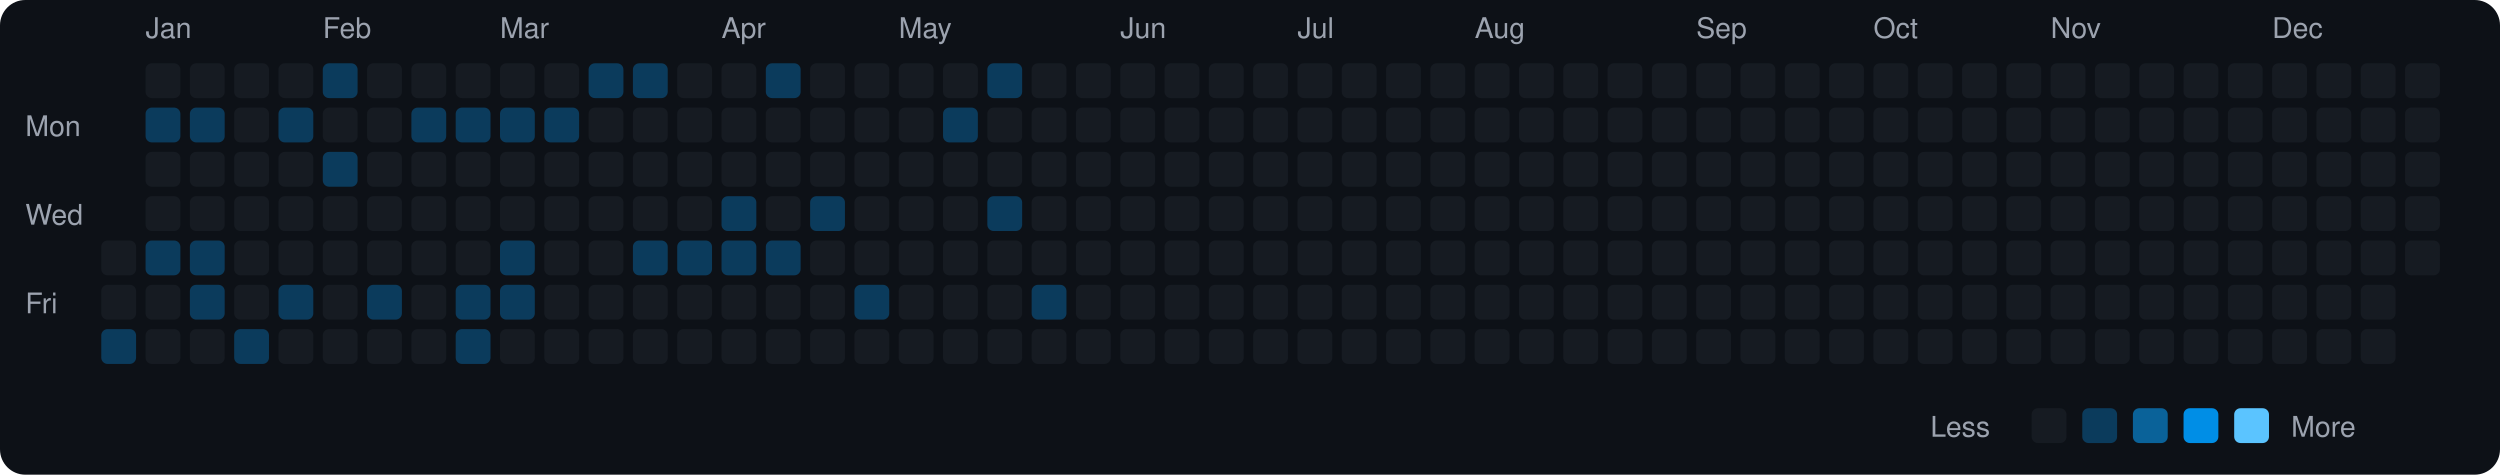
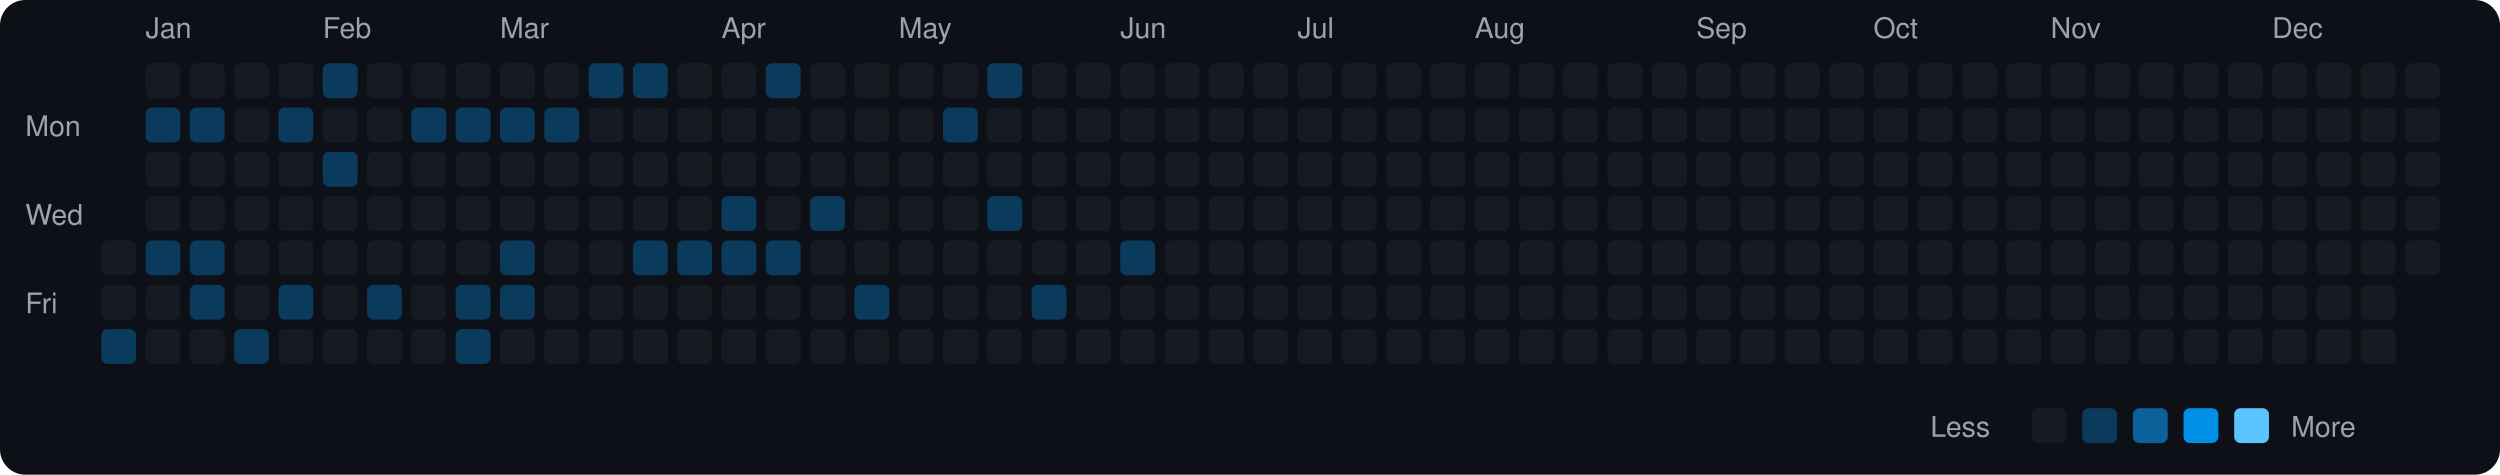
<svg xmlns="http://www.w3.org/2000/svg" viewBox="0 0 790 150" width="790" height="150">
  <rect width="790" height="150" fill="#0d1117" rx="8" ry="8" />
  <text x="8" y="43" fill="#9ca3af" font-size="9" font-family="-apple-system, BlinkMacSystemFont, 'Segoe UI', Helvetica, Arial, sans-serif">Mon</text>
  <text x="8" y="71" fill="#9ca3af" font-size="9" font-family="-apple-system, BlinkMacSystemFont, 'Segoe UI', Helvetica, Arial, sans-serif">Wed</text>
  <text x="8" y="99" fill="#9ca3af" font-size="9" font-family="-apple-system, BlinkMacSystemFont, 'Segoe UI', Helvetica, Arial, sans-serif">Fri</text>
  <rect x="32" y="76" width="11" height="11" rx="2" ry="2" fill="#161b22">
    </rect>
  <rect x="32" y="90" width="11" height="11" rx="2" ry="2" fill="#161b22">
    </rect>
  <rect x="32" y="104" width="11" height="11" rx="2" ry="2" fill="#0b3b5c">
    </rect>
  <text x="46" y="12" fill="#9ca3af" font-size="9" font-family="-apple-system, BlinkMacSystemFont, 'Segoe UI', Helvetica, Arial, sans-serif">Jan</text>
  <rect x="46" y="20" width="11" height="11" rx="2" ry="2" fill="#161b22">
    </rect>
  <rect x="46" y="34" width="11" height="11" rx="2" ry="2" fill="#0b3b5c">
    </rect>
  <rect x="46" y="48" width="11" height="11" rx="2" ry="2" fill="#161b22">
    </rect>
  <rect x="46" y="62" width="11" height="11" rx="2" ry="2" fill="#161b22">
    </rect>
  <rect x="46" y="76" width="11" height="11" rx="2" ry="2" fill="#0b3b5c">
    </rect>
  <rect x="46" y="90" width="11" height="11" rx="2" ry="2" fill="#161b22">
    </rect>
  <rect x="46" y="104" width="11" height="11" rx="2" ry="2" fill="#161b22">
    </rect>
  <rect x="60" y="20" width="11" height="11" rx="2" ry="2" fill="#161b22">
    </rect>
  <rect x="60" y="34" width="11" height="11" rx="2" ry="2" fill="#0b3b5c">
    </rect>
  <rect x="60" y="48" width="11" height="11" rx="2" ry="2" fill="#161b22">
    </rect>
  <rect x="60" y="62" width="11" height="11" rx="2" ry="2" fill="#161b22">
    </rect>
  <rect x="60" y="76" width="11" height="11" rx="2" ry="2" fill="#0b3b5c">
    </rect>
  <rect x="60" y="90" width="11" height="11" rx="2" ry="2" fill="#0b3b5c">
    </rect>
  <rect x="60" y="104" width="11" height="11" rx="2" ry="2" fill="#161b22">
    </rect>
  <rect x="74" y="20" width="11" height="11" rx="2" ry="2" fill="#161b22">
    </rect>
  <rect x="74" y="34" width="11" height="11" rx="2" ry="2" fill="#161b22">
    </rect>
  <rect x="74" y="48" width="11" height="11" rx="2" ry="2" fill="#161b22">
    </rect>
  <rect x="74" y="62" width="11" height="11" rx="2" ry="2" fill="#161b22">
    </rect>
  <rect x="74" y="76" width="11" height="11" rx="2" ry="2" fill="#161b22">
    </rect>
  <rect x="74" y="90" width="11" height="11" rx="2" ry="2" fill="#161b22">
    </rect>
  <rect x="74" y="104" width="11" height="11" rx="2" ry="2" fill="#0b3b5c">
    </rect>
  <rect x="88" y="20" width="11" height="11" rx="2" ry="2" fill="#161b22">
    </rect>
  <rect x="88" y="34" width="11" height="11" rx="2" ry="2" fill="#0b3b5c">
    </rect>
  <rect x="88" y="48" width="11" height="11" rx="2" ry="2" fill="#161b22">
    </rect>
  <rect x="88" y="62" width="11" height="11" rx="2" ry="2" fill="#161b22">
    </rect>
  <rect x="88" y="76" width="11" height="11" rx="2" ry="2" fill="#161b22">
    </rect>
  <rect x="88" y="90" width="11" height="11" rx="2" ry="2" fill="#0b3b5c">
    </rect>
  <rect x="88" y="104" width="11" height="11" rx="2" ry="2" fill="#161b22">
    </rect>
  <text x="102" y="12" fill="#9ca3af" font-size="9" font-family="-apple-system, BlinkMacSystemFont, 'Segoe UI', Helvetica, Arial, sans-serif">Feb</text>
  <rect x="102" y="20" width="11" height="11" rx="2" ry="2" fill="#0b3b5c">
    </rect>
  <rect x="102" y="34" width="11" height="11" rx="2" ry="2" fill="#161b22">
    </rect>
  <rect x="102" y="48" width="11" height="11" rx="2" ry="2" fill="#0b3b5c">
    </rect>
  <rect x="102" y="62" width="11" height="11" rx="2" ry="2" fill="#161b22">
    </rect>
  <rect x="102" y="76" width="11" height="11" rx="2" ry="2" fill="#161b22">
    </rect>
  <rect x="102" y="90" width="11" height="11" rx="2" ry="2" fill="#161b22">
    </rect>
  <rect x="102" y="104" width="11" height="11" rx="2" ry="2" fill="#161b22">
    </rect>
  <rect x="116" y="20" width="11" height="11" rx="2" ry="2" fill="#161b22">
    </rect>
  <rect x="116" y="34" width="11" height="11" rx="2" ry="2" fill="#161b22">
    </rect>
  <rect x="116" y="48" width="11" height="11" rx="2" ry="2" fill="#161b22">
    </rect>
  <rect x="116" y="62" width="11" height="11" rx="2" ry="2" fill="#161b22">
    </rect>
  <rect x="116" y="76" width="11" height="11" rx="2" ry="2" fill="#161b22">
    </rect>
  <rect x="116" y="90" width="11" height="11" rx="2" ry="2" fill="#0b3b5c">
    </rect>
  <rect x="116" y="104" width="11" height="11" rx="2" ry="2" fill="#161b22">
    </rect>
  <rect x="130" y="20" width="11" height="11" rx="2" ry="2" fill="#161b22">
    </rect>
  <rect x="130" y="34" width="11" height="11" rx="2" ry="2" fill="#0b3b5c">
    </rect>
  <rect x="130" y="48" width="11" height="11" rx="2" ry="2" fill="#161b22">
    </rect>
  <rect x="130" y="62" width="11" height="11" rx="2" ry="2" fill="#161b22">
    </rect>
  <rect x="130" y="76" width="11" height="11" rx="2" ry="2" fill="#161b22">
    </rect>
  <rect x="130" y="90" width="11" height="11" rx="2" ry="2" fill="#161b22">
    </rect>
  <rect x="130" y="104" width="11" height="11" rx="2" ry="2" fill="#161b22">
    </rect>
  <rect x="144" y="20" width="11" height="11" rx="2" ry="2" fill="#161b22">
    </rect>
  <rect x="144" y="34" width="11" height="11" rx="2" ry="2" fill="#0b3b5c">
    </rect>
  <rect x="144" y="48" width="11" height="11" rx="2" ry="2" fill="#161b22">
    </rect>
  <rect x="144" y="62" width="11" height="11" rx="2" ry="2" fill="#161b22">
    </rect>
  <rect x="144" y="76" width="11" height="11" rx="2" ry="2" fill="#161b22">
    </rect>
  <rect x="144" y="90" width="11" height="11" rx="2" ry="2" fill="#0b3b5c">
    </rect>
  <rect x="144" y="104" width="11" height="11" rx="2" ry="2" fill="#0b3b5c">
    </rect>
  <text x="158" y="12" fill="#9ca3af" font-size="9" font-family="-apple-system, BlinkMacSystemFont, 'Segoe UI', Helvetica, Arial, sans-serif">Mar</text>
  <rect x="158" y="20" width="11" height="11" rx="2" ry="2" fill="#161b22">
    </rect>
  <rect x="158" y="34" width="11" height="11" rx="2" ry="2" fill="#0b3b5c">
    </rect>
  <rect x="158" y="48" width="11" height="11" rx="2" ry="2" fill="#161b22">
    </rect>
  <rect x="158" y="62" width="11" height="11" rx="2" ry="2" fill="#161b22">
    </rect>
  <rect x="158" y="76" width="11" height="11" rx="2" ry="2" fill="#0b3b5c">
    </rect>
  <rect x="158" y="90" width="11" height="11" rx="2" ry="2" fill="#0b3b5c">
    </rect>
  <rect x="158" y="104" width="11" height="11" rx="2" ry="2" fill="#161b22">
    </rect>
  <rect x="172" y="20" width="11" height="11" rx="2" ry="2" fill="#161b22">
    </rect>
  <rect x="172" y="34" width="11" height="11" rx="2" ry="2" fill="#0b3b5c">
    </rect>
  <rect x="172" y="48" width="11" height="11" rx="2" ry="2" fill="#161b22">
    </rect>
  <rect x="172" y="62" width="11" height="11" rx="2" ry="2" fill="#161b22">
    </rect>
  <rect x="172" y="76" width="11" height="11" rx="2" ry="2" fill="#161b22">
    </rect>
  <rect x="172" y="90" width="11" height="11" rx="2" ry="2" fill="#161b22">
    </rect>
  <rect x="172" y="104" width="11" height="11" rx="2" ry="2" fill="#161b22">
    </rect>
  <rect x="186" y="20" width="11" height="11" rx="2" ry="2" fill="#0b3b5c">
    </rect>
  <rect x="186" y="34" width="11" height="11" rx="2" ry="2" fill="#161b22">
    </rect>
  <rect x="186" y="48" width="11" height="11" rx="2" ry="2" fill="#161b22">
    </rect>
  <rect x="186" y="62" width="11" height="11" rx="2" ry="2" fill="#161b22">
    </rect>
  <rect x="186" y="76" width="11" height="11" rx="2" ry="2" fill="#161b22">
    </rect>
  <rect x="186" y="90" width="11" height="11" rx="2" ry="2" fill="#161b22">
    </rect>
  <rect x="186" y="104" width="11" height="11" rx="2" ry="2" fill="#161b22">
    </rect>
  <rect x="200" y="20" width="11" height="11" rx="2" ry="2" fill="#0b3b5c">
    </rect>
  <rect x="200" y="34" width="11" height="11" rx="2" ry="2" fill="#161b22">
    </rect>
  <rect x="200" y="48" width="11" height="11" rx="2" ry="2" fill="#161b22">
    </rect>
  <rect x="200" y="62" width="11" height="11" rx="2" ry="2" fill="#161b22">
    </rect>
  <rect x="200" y="76" width="11" height="11" rx="2" ry="2" fill="#0b3b5c">
    </rect>
  <rect x="200" y="90" width="11" height="11" rx="2" ry="2" fill="#161b22">
    </rect>
  <rect x="200" y="104" width="11" height="11" rx="2" ry="2" fill="#161b22">
    </rect>
  <rect x="214" y="20" width="11" height="11" rx="2" ry="2" fill="#161b22">
    </rect>
  <rect x="214" y="34" width="11" height="11" rx="2" ry="2" fill="#161b22">
    </rect>
  <rect x="214" y="48" width="11" height="11" rx="2" ry="2" fill="#161b22">
    </rect>
  <rect x="214" y="62" width="11" height="11" rx="2" ry="2" fill="#161b22">
    </rect>
  <rect x="214" y="76" width="11" height="11" rx="2" ry="2" fill="#0b3b5c">
    </rect>
  <rect x="214" y="90" width="11" height="11" rx="2" ry="2" fill="#161b22">
    </rect>
  <rect x="214" y="104" width="11" height="11" rx="2" ry="2" fill="#161b22">
    </rect>
  <text x="228" y="12" fill="#9ca3af" font-size="9" font-family="-apple-system, BlinkMacSystemFont, 'Segoe UI', Helvetica, Arial, sans-serif">Apr</text>
  <rect x="228" y="20" width="11" height="11" rx="2" ry="2" fill="#161b22">
    </rect>
  <rect x="228" y="34" width="11" height="11" rx="2" ry="2" fill="#161b22">
    </rect>
  <rect x="228" y="48" width="11" height="11" rx="2" ry="2" fill="#161b22">
    </rect>
  <rect x="228" y="62" width="11" height="11" rx="2" ry="2" fill="#0b3b5c">
    </rect>
  <rect x="228" y="76" width="11" height="11" rx="2" ry="2" fill="#0b3b5c">
    </rect>
  <rect x="228" y="90" width="11" height="11" rx="2" ry="2" fill="#161b22">
    </rect>
  <rect x="228" y="104" width="11" height="11" rx="2" ry="2" fill="#161b22">
    </rect>
  <rect x="242" y="20" width="11" height="11" rx="2" ry="2" fill="#0b3b5c">
    </rect>
  <rect x="242" y="34" width="11" height="11" rx="2" ry="2" fill="#161b22">
    </rect>
  <rect x="242" y="48" width="11" height="11" rx="2" ry="2" fill="#161b22">
    </rect>
  <rect x="242" y="62" width="11" height="11" rx="2" ry="2" fill="#161b22">
    </rect>
  <rect x="242" y="76" width="11" height="11" rx="2" ry="2" fill="#0b3b5c">
    </rect>
  <rect x="242" y="90" width="11" height="11" rx="2" ry="2" fill="#161b22">
    </rect>
  <rect x="242" y="104" width="11" height="11" rx="2" ry="2" fill="#161b22">
    </rect>
  <rect x="256" y="20" width="11" height="11" rx="2" ry="2" fill="#161b22">
    </rect>
  <rect x="256" y="34" width="11" height="11" rx="2" ry="2" fill="#161b22">
    </rect>
  <rect x="256" y="48" width="11" height="11" rx="2" ry="2" fill="#161b22">
    </rect>
  <rect x="256" y="62" width="11" height="11" rx="2" ry="2" fill="#0b3b5c">
    </rect>
  <rect x="256" y="76" width="11" height="11" rx="2" ry="2" fill="#161b22">
    </rect>
  <rect x="256" y="90" width="11" height="11" rx="2" ry="2" fill="#161b22">
    </rect>
  <rect x="256" y="104" width="11" height="11" rx="2" ry="2" fill="#161b22">
    </rect>
  <rect x="270" y="20" width="11" height="11" rx="2" ry="2" fill="#161b22">
    </rect>
  <rect x="270" y="34" width="11" height="11" rx="2" ry="2" fill="#161b22">
    </rect>
  <rect x="270" y="48" width="11" height="11" rx="2" ry="2" fill="#161b22">
    </rect>
  <rect x="270" y="62" width="11" height="11" rx="2" ry="2" fill="#161b22">
    </rect>
  <rect x="270" y="76" width="11" height="11" rx="2" ry="2" fill="#161b22">
    </rect>
  <rect x="270" y="90" width="11" height="11" rx="2" ry="2" fill="#0b3b5c">
    </rect>
  <rect x="270" y="104" width="11" height="11" rx="2" ry="2" fill="#161b22">
    </rect>
  <text x="284" y="12" fill="#9ca3af" font-size="9" font-family="-apple-system, BlinkMacSystemFont, 'Segoe UI', Helvetica, Arial, sans-serif">May</text>
  <rect x="284" y="20" width="11" height="11" rx="2" ry="2" fill="#161b22">
    </rect>
  <rect x="284" y="34" width="11" height="11" rx="2" ry="2" fill="#161b22">
    </rect>
  <rect x="284" y="48" width="11" height="11" rx="2" ry="2" fill="#161b22">
    </rect>
  <rect x="284" y="62" width="11" height="11" rx="2" ry="2" fill="#161b22">
    </rect>
  <rect x="284" y="76" width="11" height="11" rx="2" ry="2" fill="#161b22">
    </rect>
  <rect x="284" y="90" width="11" height="11" rx="2" ry="2" fill="#161b22">
    </rect>
  <rect x="284" y="104" width="11" height="11" rx="2" ry="2" fill="#161b22">
    </rect>
  <rect x="298" y="20" width="11" height="11" rx="2" ry="2" fill="#161b22">
    </rect>
  <rect x="298" y="34" width="11" height="11" rx="2" ry="2" fill="#0b3b5c">
    </rect>
  <rect x="298" y="48" width="11" height="11" rx="2" ry="2" fill="#161b22">
    </rect>
  <rect x="298" y="62" width="11" height="11" rx="2" ry="2" fill="#161b22">
    </rect>
  <rect x="298" y="76" width="11" height="11" rx="2" ry="2" fill="#161b22">
    </rect>
  <rect x="298" y="90" width="11" height="11" rx="2" ry="2" fill="#161b22">
    </rect>
  <rect x="298" y="104" width="11" height="11" rx="2" ry="2" fill="#161b22">
    </rect>
  <rect x="312" y="20" width="11" height="11" rx="2" ry="2" fill="#0b3b5c">
    </rect>
  <rect x="312" y="34" width="11" height="11" rx="2" ry="2" fill="#161b22">
    </rect>
  <rect x="312" y="48" width="11" height="11" rx="2" ry="2" fill="#161b22">
    </rect>
  <rect x="312" y="62" width="11" height="11" rx="2" ry="2" fill="#0b3b5c">
    </rect>
  <rect x="312" y="76" width="11" height="11" rx="2" ry="2" fill="#161b22">
    </rect>
  <rect x="312" y="90" width="11" height="11" rx="2" ry="2" fill="#161b22">
    </rect>
  <rect x="312" y="104" width="11" height="11" rx="2" ry="2" fill="#161b22">
    </rect>
  <rect x="326" y="20" width="11" height="11" rx="2" ry="2" fill="#161b22">
    </rect>
  <rect x="326" y="34" width="11" height="11" rx="2" ry="2" fill="#161b22">
    </rect>
  <rect x="326" y="48" width="11" height="11" rx="2" ry="2" fill="#161b22">
    </rect>
  <rect x="326" y="62" width="11" height="11" rx="2" ry="2" fill="#161b22">
    </rect>
  <rect x="326" y="76" width="11" height="11" rx="2" ry="2" fill="#161b22">
    </rect>
  <rect x="326" y="90" width="11" height="11" rx="2" ry="2" fill="#0b3b5c">
    </rect>
  <rect x="326" y="104" width="11" height="11" rx="2" ry="2" fill="#161b22">
    </rect>
  <rect x="340" y="20" width="11" height="11" rx="2" ry="2" fill="#161b22">
    </rect>
  <rect x="340" y="34" width="11" height="11" rx="2" ry="2" fill="#161b22">
    </rect>
  <rect x="340" y="48" width="11" height="11" rx="2" ry="2" fill="#161b22">
    </rect>
  <rect x="340" y="62" width="11" height="11" rx="2" ry="2" fill="#161b22">
    </rect>
  <rect x="340" y="76" width="11" height="11" rx="2" ry="2" fill="#161b22">
    </rect>
  <rect x="340" y="90" width="11" height="11" rx="2" ry="2" fill="#161b22">
    </rect>
  <rect x="340" y="104" width="11" height="11" rx="2" ry="2" fill="#161b22">
    </rect>
  <text x="354" y="12" fill="#9ca3af" font-size="9" font-family="-apple-system, BlinkMacSystemFont, 'Segoe UI', Helvetica, Arial, sans-serif">Jun</text>
  <rect x="354" y="20" width="11" height="11" rx="2" ry="2" fill="#161b22">
    </rect>
  <rect x="354" y="34" width="11" height="11" rx="2" ry="2" fill="#161b22">
    </rect>
  <rect x="354" y="48" width="11" height="11" rx="2" ry="2" fill="#161b22">
    </rect>
  <rect x="354" y="62" width="11" height="11" rx="2" ry="2" fill="#161b22">
    </rect>
-   <rect x="354" y="76" width="11" height="11" rx="2" ry="2" fill="#161b22">
+   <rect x="354" y="76" width="11" height="11" rx="2" ry="2" fill="#0b3b5c">
    </rect>
  <rect x="354" y="90" width="11" height="11" rx="2" ry="2" fill="#161b22">
    </rect>
  <rect x="354" y="104" width="11" height="11" rx="2" ry="2" fill="#161b22">
    </rect>
  <rect x="368" y="20" width="11" height="11" rx="2" ry="2" fill="#161b22">
    </rect>
  <rect x="368" y="34" width="11" height="11" rx="2" ry="2" fill="#161b22">
    </rect>
  <rect x="368" y="48" width="11" height="11" rx="2" ry="2" fill="#161b22">
    </rect>
  <rect x="368" y="62" width="11" height="11" rx="2" ry="2" fill="#161b22">
    </rect>
  <rect x="368" y="76" width="11" height="11" rx="2" ry="2" fill="#161b22">
    </rect>
  <rect x="368" y="90" width="11" height="11" rx="2" ry="2" fill="#161b22">
    </rect>
  <rect x="368" y="104" width="11" height="11" rx="2" ry="2" fill="#161b22">
    </rect>
  <rect x="382" y="20" width="11" height="11" rx="2" ry="2" fill="#161b22">
    </rect>
  <rect x="382" y="34" width="11" height="11" rx="2" ry="2" fill="#161b22">
    </rect>
  <rect x="382" y="48" width="11" height="11" rx="2" ry="2" fill="#161b22">
    </rect>
  <rect x="382" y="62" width="11" height="11" rx="2" ry="2" fill="#161b22">
    </rect>
  <rect x="382" y="76" width="11" height="11" rx="2" ry="2" fill="#161b22">
    </rect>
  <rect x="382" y="90" width="11" height="11" rx="2" ry="2" fill="#161b22">
    </rect>
  <rect x="382" y="104" width="11" height="11" rx="2" ry="2" fill="#161b22">
    </rect>
  <rect x="396" y="20" width="11" height="11" rx="2" ry="2" fill="#161b22">
    </rect>
  <rect x="396" y="34" width="11" height="11" rx="2" ry="2" fill="#161b22">
    </rect>
  <rect x="396" y="48" width="11" height="11" rx="2" ry="2" fill="#161b22">
    </rect>
  <rect x="396" y="62" width="11" height="11" rx="2" ry="2" fill="#161b22">
    </rect>
  <rect x="396" y="76" width="11" height="11" rx="2" ry="2" fill="#161b22">
    </rect>
  <rect x="396" y="90" width="11" height="11" rx="2" ry="2" fill="#161b22">
    </rect>
  <rect x="396" y="104" width="11" height="11" rx="2" ry="2" fill="#161b22">
    </rect>
  <text x="410" y="12" fill="#9ca3af" font-size="9" font-family="-apple-system, BlinkMacSystemFont, 'Segoe UI', Helvetica, Arial, sans-serif">Jul</text>
  <rect x="410" y="20" width="11" height="11" rx="2" ry="2" fill="#161b22">
    </rect>
  <rect x="410" y="34" width="11" height="11" rx="2" ry="2" fill="#161b22">
    </rect>
  <rect x="410" y="48" width="11" height="11" rx="2" ry="2" fill="#161b22">
    </rect>
  <rect x="410" y="62" width="11" height="11" rx="2" ry="2" fill="#161b22">
    </rect>
  <rect x="410" y="76" width="11" height="11" rx="2" ry="2" fill="#161b22">
    </rect>
  <rect x="410" y="90" width="11" height="11" rx="2" ry="2" fill="#161b22">
    </rect>
  <rect x="410" y="104" width="11" height="11" rx="2" ry="2" fill="#161b22">
    </rect>
  <rect x="424" y="20" width="11" height="11" rx="2" ry="2" fill="#161b22">
    </rect>
  <rect x="424" y="34" width="11" height="11" rx="2" ry="2" fill="#161b22">
    </rect>
  <rect x="424" y="48" width="11" height="11" rx="2" ry="2" fill="#161b22">
    </rect>
  <rect x="424" y="62" width="11" height="11" rx="2" ry="2" fill="#161b22">
    </rect>
  <rect x="424" y="76" width="11" height="11" rx="2" ry="2" fill="#161b22">
    </rect>
  <rect x="424" y="90" width="11" height="11" rx="2" ry="2" fill="#161b22">
    </rect>
  <rect x="424" y="104" width="11" height="11" rx="2" ry="2" fill="#161b22">
    </rect>
  <rect x="438" y="20" width="11" height="11" rx="2" ry="2" fill="#161b22">
    </rect>
  <rect x="438" y="34" width="11" height="11" rx="2" ry="2" fill="#161b22">
    </rect>
  <rect x="438" y="48" width="11" height="11" rx="2" ry="2" fill="#161b22">
    </rect>
  <rect x="438" y="62" width="11" height="11" rx="2" ry="2" fill="#161b22">
    </rect>
  <rect x="438" y="76" width="11" height="11" rx="2" ry="2" fill="#161b22">
    </rect>
  <rect x="438" y="90" width="11" height="11" rx="2" ry="2" fill="#161b22">
    </rect>
  <rect x="438" y="104" width="11" height="11" rx="2" ry="2" fill="#161b22">
    </rect>
  <rect x="452" y="20" width="11" height="11" rx="2" ry="2" fill="#161b22">
    </rect>
  <rect x="452" y="34" width="11" height="11" rx="2" ry="2" fill="#161b22">
    </rect>
  <rect x="452" y="48" width="11" height="11" rx="2" ry="2" fill="#161b22">
    </rect>
  <rect x="452" y="62" width="11" height="11" rx="2" ry="2" fill="#161b22">
    </rect>
  <rect x="452" y="76" width="11" height="11" rx="2" ry="2" fill="#161b22">
    </rect>
  <rect x="452" y="90" width="11" height="11" rx="2" ry="2" fill="#161b22">
    </rect>
  <rect x="452" y="104" width="11" height="11" rx="2" ry="2" fill="#161b22">
    </rect>
  <text x="466" y="12" fill="#9ca3af" font-size="9" font-family="-apple-system, BlinkMacSystemFont, 'Segoe UI', Helvetica, Arial, sans-serif">Aug</text>
  <rect x="466" y="20" width="11" height="11" rx="2" ry="2" fill="#161b22">
    </rect>
  <rect x="466" y="34" width="11" height="11" rx="2" ry="2" fill="#161b22">
    </rect>
  <rect x="466" y="48" width="11" height="11" rx="2" ry="2" fill="#161b22">
    </rect>
  <rect x="466" y="62" width="11" height="11" rx="2" ry="2" fill="#161b22">
    </rect>
  <rect x="466" y="76" width="11" height="11" rx="2" ry="2" fill="#161b22">
    </rect>
  <rect x="466" y="90" width="11" height="11" rx="2" ry="2" fill="#161b22">
    </rect>
  <rect x="466" y="104" width="11" height="11" rx="2" ry="2" fill="#161b22">
    </rect>
  <rect x="480" y="20" width="11" height="11" rx="2" ry="2" fill="#161b22">
    </rect>
  <rect x="480" y="34" width="11" height="11" rx="2" ry="2" fill="#161b22">
    </rect>
  <rect x="480" y="48" width="11" height="11" rx="2" ry="2" fill="#161b22">
    </rect>
  <rect x="480" y="62" width="11" height="11" rx="2" ry="2" fill="#161b22">
    </rect>
  <rect x="480" y="76" width="11" height="11" rx="2" ry="2" fill="#161b22">
    </rect>
  <rect x="480" y="90" width="11" height="11" rx="2" ry="2" fill="#161b22">
    </rect>
  <rect x="480" y="104" width="11" height="11" rx="2" ry="2" fill="#161b22">
    </rect>
  <rect x="494" y="20" width="11" height="11" rx="2" ry="2" fill="#161b22">
    </rect>
  <rect x="494" y="34" width="11" height="11" rx="2" ry="2" fill="#161b22">
    </rect>
  <rect x="494" y="48" width="11" height="11" rx="2" ry="2" fill="#161b22">
    </rect>
  <rect x="494" y="62" width="11" height="11" rx="2" ry="2" fill="#161b22">
    </rect>
  <rect x="494" y="76" width="11" height="11" rx="2" ry="2" fill="#161b22">
    </rect>
  <rect x="494" y="90" width="11" height="11" rx="2" ry="2" fill="#161b22">
    </rect>
  <rect x="494" y="104" width="11" height="11" rx="2" ry="2" fill="#161b22">
    </rect>
  <rect x="508" y="20" width="11" height="11" rx="2" ry="2" fill="#161b22">
    </rect>
  <rect x="508" y="34" width="11" height="11" rx="2" ry="2" fill="#161b22">
    </rect>
  <rect x="508" y="48" width="11" height="11" rx="2" ry="2" fill="#161b22">
    </rect>
  <rect x="508" y="62" width="11" height="11" rx="2" ry="2" fill="#161b22">
    </rect>
  <rect x="508" y="76" width="11" height="11" rx="2" ry="2" fill="#161b22">
    </rect>
  <rect x="508" y="90" width="11" height="11" rx="2" ry="2" fill="#161b22">
    </rect>
  <rect x="508" y="104" width="11" height="11" rx="2" ry="2" fill="#161b22">
    </rect>
  <rect x="522" y="20" width="11" height="11" rx="2" ry="2" fill="#161b22">
    </rect>
  <rect x="522" y="34" width="11" height="11" rx="2" ry="2" fill="#161b22">
    </rect>
  <rect x="522" y="48" width="11" height="11" rx="2" ry="2" fill="#161b22">
    </rect>
  <rect x="522" y="62" width="11" height="11" rx="2" ry="2" fill="#161b22">
    </rect>
  <rect x="522" y="76" width="11" height="11" rx="2" ry="2" fill="#161b22">
    </rect>
  <rect x="522" y="90" width="11" height="11" rx="2" ry="2" fill="#161b22">
    </rect>
  <rect x="522" y="104" width="11" height="11" rx="2" ry="2" fill="#161b22">
    </rect>
  <text x="536" y="12" fill="#9ca3af" font-size="9" font-family="-apple-system, BlinkMacSystemFont, 'Segoe UI', Helvetica, Arial, sans-serif">Sep</text>
  <rect x="536" y="20" width="11" height="11" rx="2" ry="2" fill="#161b22">
    </rect>
  <rect x="536" y="34" width="11" height="11" rx="2" ry="2" fill="#161b22">
    </rect>
  <rect x="536" y="48" width="11" height="11" rx="2" ry="2" fill="#161b22">
    </rect>
  <rect x="536" y="62" width="11" height="11" rx="2" ry="2" fill="#161b22">
    </rect>
  <rect x="536" y="76" width="11" height="11" rx="2" ry="2" fill="#161b22">
    </rect>
  <rect x="536" y="90" width="11" height="11" rx="2" ry="2" fill="#161b22">
    </rect>
  <rect x="536" y="104" width="11" height="11" rx="2" ry="2" fill="#161b22">
    </rect>
  <rect x="550" y="20" width="11" height="11" rx="2" ry="2" fill="#161b22">
    </rect>
  <rect x="550" y="34" width="11" height="11" rx="2" ry="2" fill="#161b22">
    </rect>
  <rect x="550" y="48" width="11" height="11" rx="2" ry="2" fill="#161b22">
    </rect>
  <rect x="550" y="62" width="11" height="11" rx="2" ry="2" fill="#161b22">
    </rect>
  <rect x="550" y="76" width="11" height="11" rx="2" ry="2" fill="#161b22">
    </rect>
  <rect x="550" y="90" width="11" height="11" rx="2" ry="2" fill="#161b22">
    </rect>
  <rect x="550" y="104" width="11" height="11" rx="2" ry="2" fill="#161b22">
    </rect>
  <rect x="564" y="20" width="11" height="11" rx="2" ry="2" fill="#161b22">
    </rect>
  <rect x="564" y="34" width="11" height="11" rx="2" ry="2" fill="#161b22">
    </rect>
  <rect x="564" y="48" width="11" height="11" rx="2" ry="2" fill="#161b22">
    </rect>
  <rect x="564" y="62" width="11" height="11" rx="2" ry="2" fill="#161b22">
    </rect>
  <rect x="564" y="76" width="11" height="11" rx="2" ry="2" fill="#161b22">
    </rect>
  <rect x="564" y="90" width="11" height="11" rx="2" ry="2" fill="#161b22">
    </rect>
  <rect x="564" y="104" width="11" height="11" rx="2" ry="2" fill="#161b22">
    </rect>
  <rect x="578" y="20" width="11" height="11" rx="2" ry="2" fill="#161b22">
    </rect>
  <rect x="578" y="34" width="11" height="11" rx="2" ry="2" fill="#161b22">
    </rect>
  <rect x="578" y="48" width="11" height="11" rx="2" ry="2" fill="#161b22">
    </rect>
  <rect x="578" y="62" width="11" height="11" rx="2" ry="2" fill="#161b22">
    </rect>
  <rect x="578" y="76" width="11" height="11" rx="2" ry="2" fill="#161b22">
    </rect>
  <rect x="578" y="90" width="11" height="11" rx="2" ry="2" fill="#161b22">
    </rect>
  <rect x="578" y="104" width="11" height="11" rx="2" ry="2" fill="#161b22">
    </rect>
  <text x="592" y="12" fill="#9ca3af" font-size="9" font-family="-apple-system, BlinkMacSystemFont, 'Segoe UI', Helvetica, Arial, sans-serif">Oct</text>
  <rect x="592" y="20" width="11" height="11" rx="2" ry="2" fill="#161b22">
    </rect>
  <rect x="592" y="34" width="11" height="11" rx="2" ry="2" fill="#161b22">
    </rect>
  <rect x="592" y="48" width="11" height="11" rx="2" ry="2" fill="#161b22">
    </rect>
  <rect x="592" y="62" width="11" height="11" rx="2" ry="2" fill="#161b22">
    </rect>
  <rect x="592" y="76" width="11" height="11" rx="2" ry="2" fill="#161b22">
    </rect>
  <rect x="592" y="90" width="11" height="11" rx="2" ry="2" fill="#161b22">
    </rect>
  <rect x="592" y="104" width="11" height="11" rx="2" ry="2" fill="#161b22">
    </rect>
  <rect x="606" y="20" width="11" height="11" rx="2" ry="2" fill="#161b22">
    </rect>
  <rect x="606" y="34" width="11" height="11" rx="2" ry="2" fill="#161b22">
    </rect>
  <rect x="606" y="48" width="11" height="11" rx="2" ry="2" fill="#161b22">
    </rect>
  <rect x="606" y="62" width="11" height="11" rx="2" ry="2" fill="#161b22">
    </rect>
  <rect x="606" y="76" width="11" height="11" rx="2" ry="2" fill="#161b22">
    </rect>
  <rect x="606" y="90" width="11" height="11" rx="2" ry="2" fill="#161b22">
    </rect>
  <rect x="606" y="104" width="11" height="11" rx="2" ry="2" fill="#161b22">
    </rect>
  <rect x="620" y="20" width="11" height="11" rx="2" ry="2" fill="#161b22">
    </rect>
  <rect x="620" y="34" width="11" height="11" rx="2" ry="2" fill="#161b22">
    </rect>
  <rect x="620" y="48" width="11" height="11" rx="2" ry="2" fill="#161b22">
    </rect>
  <rect x="620" y="62" width="11" height="11" rx="2" ry="2" fill="#161b22">
    </rect>
  <rect x="620" y="76" width="11" height="11" rx="2" ry="2" fill="#161b22">
    </rect>
  <rect x="620" y="90" width="11" height="11" rx="2" ry="2" fill="#161b22">
    </rect>
  <rect x="620" y="104" width="11" height="11" rx="2" ry="2" fill="#161b22">
    </rect>
  <rect x="634" y="20" width="11" height="11" rx="2" ry="2" fill="#161b22">
    </rect>
  <rect x="634" y="34" width="11" height="11" rx="2" ry="2" fill="#161b22">
    </rect>
  <rect x="634" y="48" width="11" height="11" rx="2" ry="2" fill="#161b22">
    </rect>
  <rect x="634" y="62" width="11" height="11" rx="2" ry="2" fill="#161b22">
    </rect>
  <rect x="634" y="76" width="11" height="11" rx="2" ry="2" fill="#161b22">
    </rect>
  <rect x="634" y="90" width="11" height="11" rx="2" ry="2" fill="#161b22">
    </rect>
  <rect x="634" y="104" width="11" height="11" rx="2" ry="2" fill="#161b22">
    </rect>
  <text x="648" y="12" fill="#9ca3af" font-size="9" font-family="-apple-system, BlinkMacSystemFont, 'Segoe UI', Helvetica, Arial, sans-serif">Nov</text>
  <rect x="648" y="20" width="11" height="11" rx="2" ry="2" fill="#161b22">
    </rect>
  <rect x="648" y="34" width="11" height="11" rx="2" ry="2" fill="#161b22">
    </rect>
  <rect x="648" y="48" width="11" height="11" rx="2" ry="2" fill="#161b22">
    </rect>
  <rect x="648" y="62" width="11" height="11" rx="2" ry="2" fill="#161b22">
    </rect>
  <rect x="648" y="76" width="11" height="11" rx="2" ry="2" fill="#161b22">
    </rect>
  <rect x="648" y="90" width="11" height="11" rx="2" ry="2" fill="#161b22">
    </rect>
  <rect x="648" y="104" width="11" height="11" rx="2" ry="2" fill="#161b22">
    </rect>
  <rect x="662" y="20" width="11" height="11" rx="2" ry="2" fill="#161b22">
    </rect>
  <rect x="662" y="34" width="11" height="11" rx="2" ry="2" fill="#161b22">
    </rect>
  <rect x="662" y="48" width="11" height="11" rx="2" ry="2" fill="#161b22">
    </rect>
  <rect x="662" y="62" width="11" height="11" rx="2" ry="2" fill="#161b22">
    </rect>
  <rect x="662" y="76" width="11" height="11" rx="2" ry="2" fill="#161b22">
    </rect>
  <rect x="662" y="90" width="11" height="11" rx="2" ry="2" fill="#161b22">
    </rect>
  <rect x="662" y="104" width="11" height="11" rx="2" ry="2" fill="#161b22">
    </rect>
  <rect x="676" y="20" width="11" height="11" rx="2" ry="2" fill="#161b22">
    </rect>
  <rect x="676" y="34" width="11" height="11" rx="2" ry="2" fill="#161b22">
    </rect>
  <rect x="676" y="48" width="11" height="11" rx="2" ry="2" fill="#161b22">
    </rect>
  <rect x="676" y="62" width="11" height="11" rx="2" ry="2" fill="#161b22">
    </rect>
  <rect x="676" y="76" width="11" height="11" rx="2" ry="2" fill="#161b22">
    </rect>
  <rect x="676" y="90" width="11" height="11" rx="2" ry="2" fill="#161b22">
    </rect>
  <rect x="676" y="104" width="11" height="11" rx="2" ry="2" fill="#161b22">
    </rect>
  <rect x="690" y="20" width="11" height="11" rx="2" ry="2" fill="#161b22">
    </rect>
  <rect x="690" y="34" width="11" height="11" rx="2" ry="2" fill="#161b22">
    </rect>
  <rect x="690" y="48" width="11" height="11" rx="2" ry="2" fill="#161b22">
    </rect>
  <rect x="690" y="62" width="11" height="11" rx="2" ry="2" fill="#161b22">
    </rect>
  <rect x="690" y="76" width="11" height="11" rx="2" ry="2" fill="#161b22">
    </rect>
  <rect x="690" y="90" width="11" height="11" rx="2" ry="2" fill="#161b22">
    </rect>
  <rect x="690" y="104" width="11" height="11" rx="2" ry="2" fill="#161b22">
    </rect>
  <rect x="704" y="20" width="11" height="11" rx="2" ry="2" fill="#161b22">
    </rect>
  <rect x="704" y="34" width="11" height="11" rx="2" ry="2" fill="#161b22">
    </rect>
  <rect x="704" y="48" width="11" height="11" rx="2" ry="2" fill="#161b22">
    </rect>
  <rect x="704" y="62" width="11" height="11" rx="2" ry="2" fill="#161b22">
    </rect>
  <rect x="704" y="76" width="11" height="11" rx="2" ry="2" fill="#161b22">
    </rect>
  <rect x="704" y="90" width="11" height="11" rx="2" ry="2" fill="#161b22">
    </rect>
  <rect x="704" y="104" width="11" height="11" rx="2" ry="2" fill="#161b22">
    </rect>
  <text x="718" y="12" fill="#9ca3af" font-size="9" font-family="-apple-system, BlinkMacSystemFont, 'Segoe UI', Helvetica, Arial, sans-serif">Dec</text>
  <rect x="718" y="20" width="11" height="11" rx="2" ry="2" fill="#161b22">
    </rect>
  <rect x="718" y="34" width="11" height="11" rx="2" ry="2" fill="#161b22">
    </rect>
  <rect x="718" y="48" width="11" height="11" rx="2" ry="2" fill="#161b22">
    </rect>
  <rect x="718" y="62" width="11" height="11" rx="2" ry="2" fill="#161b22">
    </rect>
  <rect x="718" y="76" width="11" height="11" rx="2" ry="2" fill="#161b22">
    </rect>
  <rect x="718" y="90" width="11" height="11" rx="2" ry="2" fill="#161b22">
    </rect>
  <rect x="718" y="104" width="11" height="11" rx="2" ry="2" fill="#161b22">
    </rect>
  <rect x="732" y="20" width="11" height="11" rx="2" ry="2" fill="#161b22">
    </rect>
  <rect x="732" y="34" width="11" height="11" rx="2" ry="2" fill="#161b22">
    </rect>
  <rect x="732" y="48" width="11" height="11" rx="2" ry="2" fill="#161b22">
    </rect>
  <rect x="732" y="62" width="11" height="11" rx="2" ry="2" fill="#161b22">
    </rect>
  <rect x="732" y="76" width="11" height="11" rx="2" ry="2" fill="#161b22">
    </rect>
  <rect x="732" y="90" width="11" height="11" rx="2" ry="2" fill="#161b22">
    </rect>
  <rect x="732" y="104" width="11" height="11" rx="2" ry="2" fill="#161b22">
    </rect>
  <rect x="746" y="20" width="11" height="11" rx="2" ry="2" fill="#161b22">
    </rect>
  <rect x="746" y="34" width="11" height="11" rx="2" ry="2" fill="#161b22">
    </rect>
  <rect x="746" y="48" width="11" height="11" rx="2" ry="2" fill="#161b22">
    </rect>
  <rect x="746" y="62" width="11" height="11" rx="2" ry="2" fill="#161b22">
    </rect>
  <rect x="746" y="76" width="11" height="11" rx="2" ry="2" fill="#161b22">
    </rect>
  <rect x="746" y="90" width="11" height="11" rx="2" ry="2" fill="#161b22">
    </rect>
  <rect x="746" y="104" width="11" height="11" rx="2" ry="2" fill="#161b22">
    </rect>
  <rect x="760" y="20" width="11" height="11" rx="2" ry="2" fill="#161b22">
    </rect>
  <rect x="760" y="34" width="11" height="11" rx="2" ry="2" fill="#161b22">
    </rect>
  <rect x="760" y="48" width="11" height="11" rx="2" ry="2" fill="#161b22">
    </rect>
  <rect x="760" y="62" width="11" height="11" rx="2" ry="2" fill="#161b22">
    </rect>
  <rect x="760" y="76" width="11" height="11" rx="2" ry="2" fill="#161b22">
    </rect>
  <text x="610" y="138" fill="#9ca3af" font-size="9" font-family="-apple-system, BlinkMacSystemFont, 'Segoe UI', Helvetica, Arial, sans-serif">Less</text>
  <rect x="642" y="129" width="11" height="11" rx="2" ry="2" fill="#161b22" />
  <rect x="658" y="129" width="11" height="11" rx="2" ry="2" fill="#0b3b5c" />
  <rect x="674" y="129" width="11" height="11" rx="2" ry="2" fill="#0a6299" />
  <rect x="690" y="129" width="11" height="11" rx="2" ry="2" fill="#008ee6" />
  <rect x="706" y="129" width="11" height="11" rx="2" ry="2" fill="#5bc4ff" />
  <text x="724" y="138" fill="#9ca3af" font-size="9" font-family="-apple-system, BlinkMacSystemFont, 'Segoe UI', Helvetica, Arial, sans-serif">More</text>
</svg>
